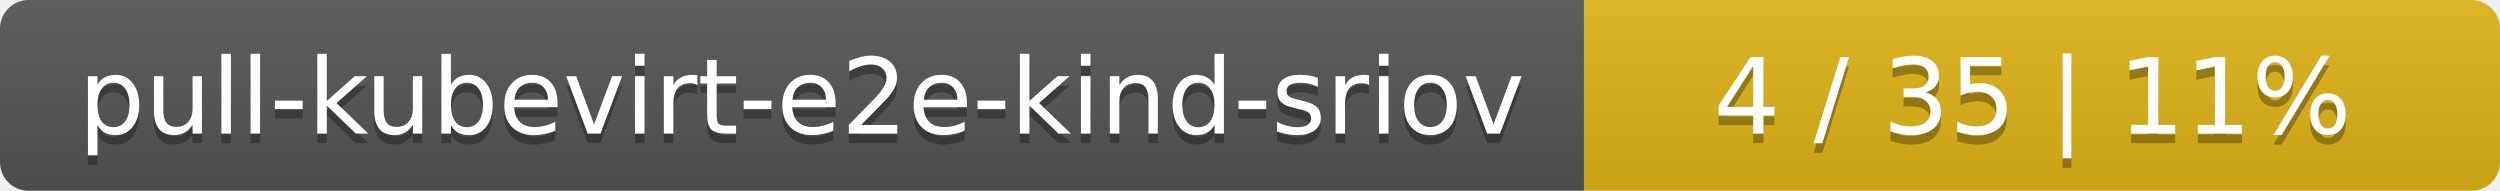
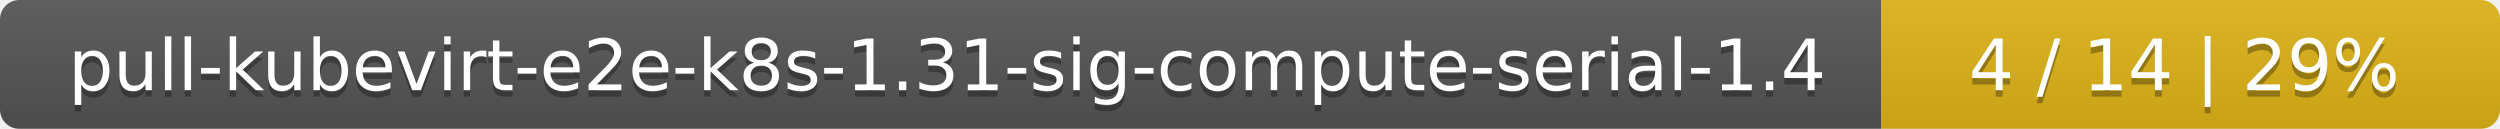
- <svg xmlns="http://www.w3.org/2000/svg" width="262" height="20">
+ <svg xmlns="http://www.w3.org/2000/svg" width="388" height="20">
  <linearGradient id="smooth" x2="0" y2="100%">
    <stop offset="0" stop-color="#bbb" stop-opacity=".1" />
    <stop offset="1" stop-opacity=".1" />
  </linearGradient>
  <mask id="round">
-     <rect width="262" height="20" rx="3" fill="#fff" />
+     <rect width="388" height="20" rx="3" fill="#fff" />
  </mask>
  <g mask="url(#round)">
-     <rect width="166" height="20" fill="#555" />
-     <rect x="166" width="96" height="20" fill="#dfb317" />
-     <rect width="262" height="20" fill="url(#smooth)" />
+     <rect width="292" height="20" fill="#555" />
+     <rect x="292" width="96" height="20" fill="#dfb317" />
+     <rect width="388" height="20" fill="url(#smooth)" />
  </g>
  <g fill="#fff" text-anchor="middle" font-family="DejaVu Sans,Verdana,Geneva,sans-serif" font-size="11">
-     <text x="84" y="15" fill="#010101" fill-opacity=".3">pull-kubevirt-e2e-kind-sriov</text>
-     <text x="84" y="14">pull-kubevirt-e2e-kind-sriov</text>
-     <text x="213" y="15" fill="#010101" fill-opacity=".3">4 / 35    |    11%</text>
-     <text x="213" y="14">4 / 35    |    11%</text>
+     <text x="147" y="15" fill="#010101" fill-opacity=".3">pull-kubevirt-e2e-k8s-1.31-sig-compute-serial-1.4</text>
+     <text x="147" y="14">pull-kubevirt-e2e-k8s-1.31-sig-compute-serial-1.4</text>
+     <text x="339" y="15" fill="#010101" fill-opacity=".3">4 / 14    |    29%</text>
+     <text x="339" y="14">4 / 14    |    29%</text>
  </g>
</svg>
